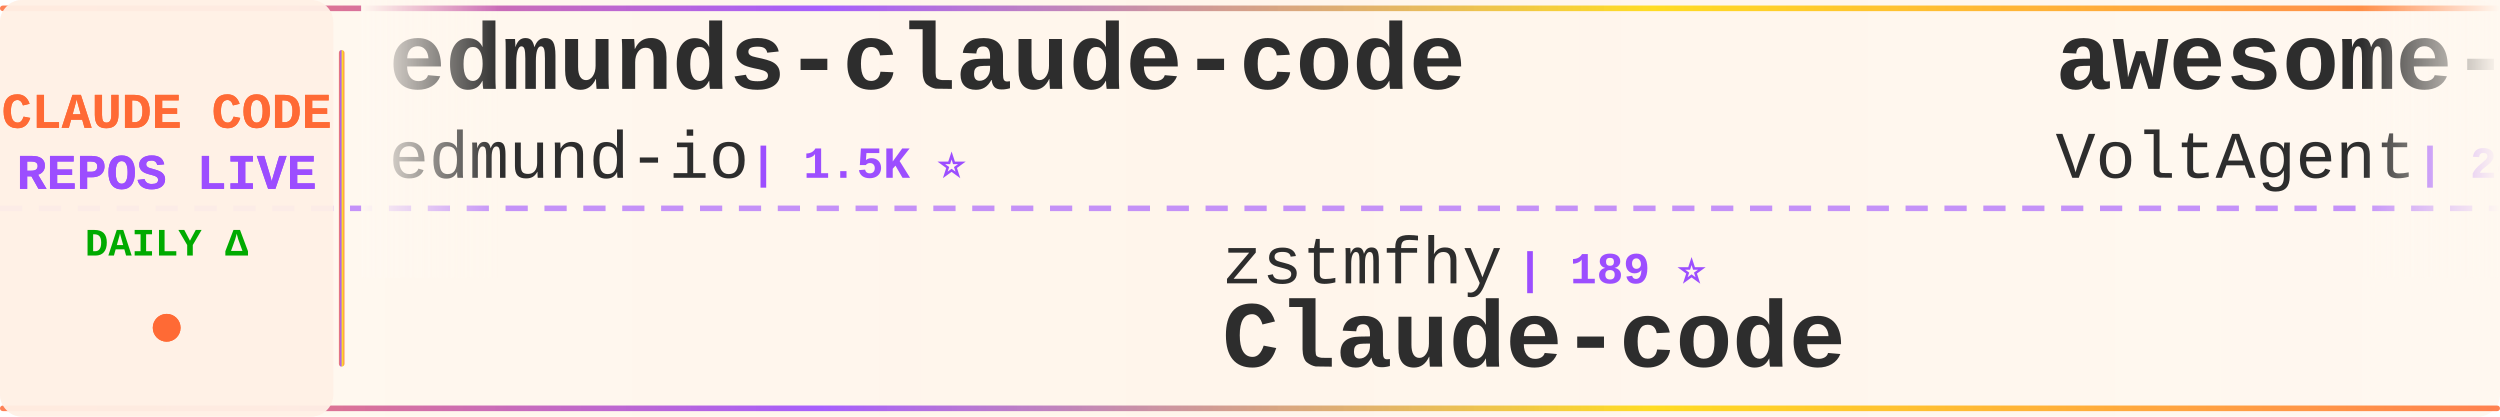
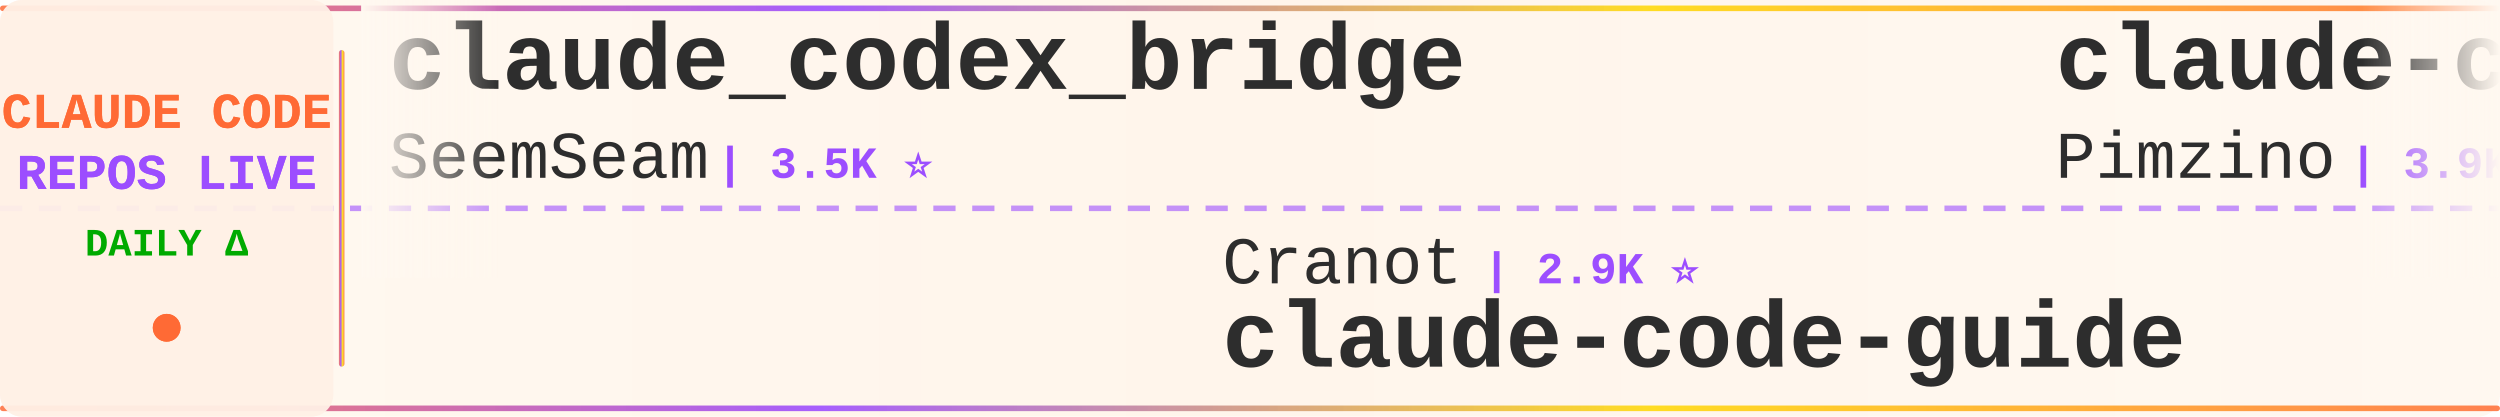
<svg xmlns="http://www.w3.org/2000/svg" width="900" height="150">
  <defs>
    <linearGradient id="tickerBg" x1="0%" y1="0%" x2="100%" y2="0%">
      <stop offset="0%" style="stop-color:#fff8f0;stop-opacity:0.98" />
      <stop offset="50%" style="stop-color:#fff5eb;stop-opacity:1" />
      <stop offset="100%" style="stop-color:#fff8f0;stop-opacity:0.98" />
    </linearGradient>
    <linearGradient id="borderGrad" x1="0%" y1="0%" x2="100%" y2="0%">
      <stop offset="0%" style="stop-color:#FF6B35;stop-opacity:0.85">
        <animate attributeName="stop-opacity" values="0.85;1;0.85" dur="2s" repeatCount="indefinite" />
      </stop>
      <stop offset="33%" style="stop-color:#9C4EFF;stop-opacity:0.9">
        <animate attributeName="stop-opacity" values="0.9;1;0.9" dur="2.2s" repeatCount="indefinite" />
      </stop>
      <stop offset="66%" style="stop-color:#FFD700;stop-opacity:0.85">
        <animate attributeName="stop-opacity" values="0.85;1;0.85" dur="1.8s" repeatCount="indefinite" />
      </stop>
      <stop offset="100%" style="stop-color:#FF6B35;stop-opacity:0.85">
        <animate attributeName="stop-opacity" values="0.85;1;0.85" dur="2s" repeatCount="indefinite" />
      </stop>
    </linearGradient>
    <filter id="textGlow">
      <feGaussianBlur stdDeviation="0.15" result="coloredBlur" />
      <feMerge>
        <feMergeNode in="coloredBlur" />
        <feMergeNode in="SourceGraphic" />
      </feMerge>
    </filter>
    <filter id="metricGlow">
      <feGaussianBlur stdDeviation="0.2" result="coloredBlur" />
      <feMerge>
        <feMergeNode in="coloredBlur" />
        <feMergeNode in="SourceGraphic" />
      </feMerge>
    </filter>
    <linearGradient id="leftFade" x1="0%" y1="0%" x2="100%" y2="0%">
      <stop offset="0%" style="stop-color:#fff8f0;stop-opacity:1" />
      <stop offset="100%" style="stop-color:#fff8f0;stop-opacity:0" />
    </linearGradient>
    <linearGradient id="rightFade" x1="0%" y1="0%" x2="100%" y2="0%">
      <stop offset="0%" style="stop-color:#fff8f0;stop-opacity:0" />
      <stop offset="100%" style="stop-color:#fff8f0;stop-opacity:1" />
    </linearGradient>
  </defs>
  <rect width="900" height="150" fill="url(#tickerBg)" rx="8" />
  <rect x="0" y="2" width="900" height="2" fill="url(#borderGrad)" rx="1" />
  <rect x="0" y="146" width="900" height="2" fill="url(#borderGrad)" rx="1" />
  <line x1="0" y1="75" x2="900" y2="75" stroke="#9C4EFF" stroke-width="2" stroke-dasharray="8 6" opacity="0.6" />
  <rect x="0" y="0" width="120" height="150" fill="#fff0e6" opacity="0.95" rx="8" />
  <text x="60" y="46" font-family="'Courier New', monospace" font-size="18" font-weight="bold" fill="#FF6B35" text-anchor="middle" filter="url(#textGlow)">
    CLAUDE CODE
  </text>
  <text x="60" y="68" font-family="'Courier New', monospace" font-size="18" font-weight="bold" fill="#9C4EFF" text-anchor="middle" filter="url(#textGlow)">
    REPOS LIVE
  </text>
  <text x="60" y="92" font-family="'Courier New', monospace" font-size="14" font-weight="bold" fill="#00aa00" text-anchor="middle">
    DAILY Δ
  </text>
  <circle cx="60" cy="118" r="5" fill="#FF6B35" filter="url(#metricGlow)">
    <animate attributeName="r" values="4;6;4" dur="1.5s" repeatCount="indefinite" />
    <animate attributeName="opacity" values="0.6;1;0.6" dur="1.5s" repeatCount="indefinite" />
  </circle>
  <rect x="122" y="18" width="2" height="114" fill="url(#borderGrad)" rx="1" />
  <clipPath id="tickerClip">
    <rect x="130" y="0" width="770" height="150" />
  </clipPath>
  <g clip-path="url(#tickerClip)">
    <g id="tickerItems">
      <animateTransform attributeName="transform" attributeType="XML" type="translate" from="0 0" to="-3000 0" dur="54s" repeatCount="indefinite" />
      <g transform="translate(0, 0)">
-         <text x="140" y="32" font-family="'Courier New', monospace" font-size="34" font-weight="bold" fill="#2d2d2d">edmunds-claude-code</text>
-         <text x="140" y="64" font-family="'Courier New', monospace" font-size="24" font-weight="normal" fill="#2d2d2d" opacity="1.0">edmund-io</text>
-         <text x="270" y="64" font-family="'Courier New', monospace" font-size="16" font-weight="bold" fill="#9C4EFF"> | 1.5K ⭐</text>
+         <text x="140" y="32" font-family="'Courier New', monospace" font-size="34" font-weight="bold" fill="#2d2d2d">claude_codex_bridge</text>
+         <text x="140" y="64" font-family="'Courier New', monospace" font-size="24" font-weight="normal" fill="#2d2d2d" opacity="1.0">SeemSeam</text>
+         <text x="258" y="64" font-family="'Courier New', monospace" font-size="16" font-weight="bold" fill="#9C4EFF"> | 3.5K ⭐</text>
      </g>
      <g transform="translate(300, 0)">
-         <text x="140" y="102" font-family="'Courier New', monospace" font-size="24" font-weight="normal" fill="#2d2d2d" opacity="1.0">zstmfhy</text>
-         <text x="246" y="102" font-family="'Courier New', monospace" font-size="16" font-weight="bold" fill="#9C4EFF"> | 189 ⭐</text>
-         <text x="140" y="132" font-family="'Courier New', monospace" font-size="34" font-weight="bold" fill="#2d2d2d">Claude-code</text>
+         <text x="140" y="102" font-family="'Courier New', monospace" font-size="24" font-weight="normal" fill="#2d2d2d" opacity="1.0">Cranot</text>
+         <text x="234" y="102" font-family="'Courier New', monospace" font-size="16" font-weight="bold" fill="#9C4EFF"> | 2.9K ⭐</text>
+         <text x="140" y="132" font-family="'Courier New', monospace" font-size="34" font-weight="bold" fill="#2d2d2d">claude-code-guide</text>
      </g>
      <g transform="translate(600, 0)">
-         <text x="140" y="32" font-family="'Courier New', monospace" font-size="34" font-weight="bold" fill="#2d2d2d">awesome-claude-code-suba...</text>
-         <text x="140" y="64" font-family="'Courier New', monospace" font-size="24" font-weight="normal" fill="#2d2d2d" opacity="1.0">VoltAgent</text>
-         <text x="270" y="64" font-family="'Courier New', monospace" font-size="16" font-weight="bold" fill="#9C4EFF"> | 24.9K ⭐ +4</text>
+         <text x="140" y="32" font-family="'Courier New', monospace" font-size="34" font-weight="bold" fill="#2d2d2d">claude-code-spec-workflo...</text>
+         <text x="140" y="64" font-family="'Courier New', monospace" font-size="24" font-weight="normal" fill="#2d2d2d" opacity="1.0">Pimzino</text>
+         <text x="246" y="64" font-family="'Courier New', monospace" font-size="16" font-weight="bold" fill="#9C4EFF"> | 3.9K ⭐</text>
      </g>
      <g transform="translate(900, 0)">
-         <text x="140" y="102" font-family="'Courier New', monospace" font-size="24" font-weight="normal" fill="#2d2d2d" opacity="1.0">asgeirtj</text>
-         <text x="258" y="102" font-family="'Courier New', monospace" font-size="16" font-weight="bold" fill="#9C4EFF"> | 64.5K ⭐ +19</text>
-         <text x="140" y="132" font-family="'Courier New', monospace" font-size="34" font-weight="bold" fill="#2d2d2d">system_prompts_leaks</text>
+         <text x="140" y="102" font-family="'Courier New', monospace" font-size="24" font-weight="normal" fill="#2d2d2d" opacity="1.0">KPR111</text>
+         <text x="234" y="102" font-family="'Courier New', monospace" font-size="16" font-weight="bold" fill="#9C4EFF"> | 18 ⭐</text>
+         <text x="140" y="132" font-family="'Courier New', monospace" font-size="34" font-weight="bold" fill="#2d2d2d">Claude-Code</text>
      </g>
      <g transform="translate(1200, 0)">
-         <text x="140" y="32" font-family="'Courier New', monospace" font-size="34" font-weight="bold" fill="#2d2d2d">my-claude-code-setup</text>
-         <text x="140" y="64" font-family="'Courier New', monospace" font-size="24" font-weight="normal" fill="#2d2d2d" opacity="1.0">centminmod</text>
-         <text x="282" y="64" font-family="'Courier New', monospace" font-size="16" font-weight="bold" fill="#9C4EFF"> | 2.6K ⭐ -1</text>
+         <text x="140" y="32" font-family="'Courier New', monospace" font-size="34" font-weight="bold" fill="#2d2d2d">claude-code-proxy</text>
+         <text x="140" y="64" font-family="'Courier New', monospace" font-size="24" font-weight="normal" fill="#2d2d2d" opacity="1.0">fuergaosi233</text>
+         <text x="306" y="64" font-family="'Courier New', monospace" font-size="16" font-weight="bold" fill="#9C4EFF"> | 2.8K ⭐</text>
      </g>
      <g transform="translate(1500, 0)">
-         <text x="140" y="102" font-family="'Courier New', monospace" font-size="24" font-weight="normal" fill="#2d2d2d" opacity="1.0">zebbern</text>
-         <text x="246" y="102" font-family="'Courier New', monospace" font-size="16" font-weight="bold" fill="#9C4EFF"> | 4.6K ⭐</text>
-         <text x="140" y="132" font-family="'Courier New', monospace" font-size="34" font-weight="bold" fill="#2d2d2d">claude-code-guide</text>
+         <text x="140" y="102" font-family="'Courier New', monospace" font-size="24" font-weight="normal" fill="#2d2d2d" opacity="1.0">anthropics</text>
+         <text x="282" y="102" font-family="'Courier New', monospace" font-size="16" font-weight="bold" fill="#9C4EFF"> | 8.8K ⭐ +1</text>
+         <text x="140" y="132" font-family="'Courier New', monospace" font-size="34" font-weight="bold" fill="#2d2d2d">claude-code-action</text>
      </g>
      <g transform="translate(1800, 0)">
        <text x="140" y="32" font-family="'Courier New', monospace" font-size="34" font-weight="bold" fill="#2d2d2d">claude-code-source</text>
-         <text x="140" y="64" font-family="'Courier New', monospace" font-size="24" font-weight="normal" fill="#2d2d2d" opacity="1.0">JrCx7scC</text>
-         <text x="258" y="64" font-family="'Courier New', monospace" font-size="16" font-weight="bold" fill="#9C4EFF"> | 376 ⭐</text>
+         <text x="140" y="64" font-family="'Courier New', monospace" font-size="24" font-weight="normal" fill="#2d2d2d" opacity="1.0">hangsman</text>
+         <text x="258" y="64" font-family="'Courier New', monospace" font-size="16" font-weight="bold" fill="#9C4EFF"> | 794 ⭐</text>
      </g>
      <g transform="translate(2100, 0)">
-         <text x="140" y="102" font-family="'Courier New', monospace" font-size="24" font-weight="normal" fill="#2d2d2d" opacity="1.0">lorryjovens-hub</text>
-         <text x="342" y="102" font-family="'Courier New', monospace" font-size="16" font-weight="bold" fill="#9C4EFF"> | 1.7K ⭐</text>
-         <text x="140" y="132" font-family="'Courier New', monospace" font-size="34" font-weight="bold" fill="#2d2d2d">claude-code-rust</text>
+         <text x="140" y="102" font-family="'Courier New', monospace" font-size="24" font-weight="normal" fill="#2d2d2d" opacity="1.0">Yeachan-Heo</text>
+         <text x="294" y="102" font-family="'Courier New', monospace" font-size="16" font-weight="bold" fill="#9C4EFF"> | 39.1K ⭐ +5</text>
+         <text x="140" y="132" font-family="'Courier New', monospace" font-size="34" font-weight="bold" fill="#2d2d2d">oh-my-claudecode</text>
      </g>
      <g transform="translate(2400, 0)">
-         <text x="140" y="32" font-family="'Courier New', monospace" font-size="34" font-weight="bold" fill="#2d2d2d">collection-claude-code-s...</text>
-         <text x="140" y="64" font-family="'Courier New', monospace" font-size="24" font-weight="normal" fill="#2d2d2d" opacity="1.0">chauncygu</text>
-         <text x="270" y="64" font-family="'Courier New', monospace" font-size="16" font-weight="bold" fill="#9C4EFF"> | 2.8K ⭐</text>
+         <text x="140" y="32" font-family="'Courier New', monospace" font-size="34" font-weight="bold" fill="#2d2d2d">claude-code-infrastructu...</text>
+         <text x="140" y="64" font-family="'Courier New', monospace" font-size="24" font-weight="normal" fill="#2d2d2d" opacity="1.0">diet103</text>
+         <text x="246" y="64" font-family="'Courier New', monospace" font-size="16" font-weight="bold" fill="#9C4EFF"> | 10.0K ⭐</text>
      </g>
      <g transform="translate(2700, 0)">
-         <text x="140" y="102" font-family="'Courier New', monospace" font-size="24" font-weight="normal" fill="#2d2d2d" opacity="1.0">ykdojo</text>
-         <text x="234" y="102" font-family="'Courier New', monospace" font-size="16" font-weight="bold" fill="#9C4EFF"> | 10.1K ⭐ +1</text>
-         <text x="140" y="132" font-family="'Courier New', monospace" font-size="34" font-weight="bold" fill="#2d2d2d">claude-code-tips</text>
+         <text x="140" y="102" font-family="'Courier New', monospace" font-size="24" font-weight="normal" fill="#2d2d2d" opacity="1.0">Yuyz0112</text>
+         <text x="258" y="102" font-family="'Courier New', monospace" font-size="16" font-weight="bold" fill="#9C4EFF"> | 2.4K ⭐</text>
+         <text x="140" y="132" font-family="'Courier New', monospace" font-size="34" font-weight="bold" fill="#2d2d2d">claude-code-reverse</text>
      </g>
      <g transform="translate(3000, 0)">
-         <text x="140" y="32" font-family="'Courier New', monospace" font-size="34" font-weight="bold" fill="#2d2d2d">edmunds-claude-code</text>
-         <text x="140" y="64" font-family="'Courier New', monospace" font-size="24" font-weight="normal" fill="#2d2d2d" opacity="1.0">edmund-io</text>
-         <text x="270" y="64" font-family="'Courier New', monospace" font-size="16" font-weight="bold" fill="#9C4EFF"> | 1.5K ⭐</text>
+         <text x="140" y="32" font-family="'Courier New', monospace" font-size="34" font-weight="bold" fill="#2d2d2d">claude_codex_bridge</text>
+         <text x="140" y="64" font-family="'Courier New', monospace" font-size="24" font-weight="normal" fill="#2d2d2d" opacity="1.0">SeemSeam</text>
+         <text x="258" y="64" font-family="'Courier New', monospace" font-size="16" font-weight="bold" fill="#9C4EFF"> | 3.5K ⭐</text>
      </g>
      <g transform="translate(3300, 0)">
-         <text x="140" y="102" font-family="'Courier New', monospace" font-size="24" font-weight="normal" fill="#2d2d2d" opacity="1.0">zstmfhy</text>
-         <text x="246" y="102" font-family="'Courier New', monospace" font-size="16" font-weight="bold" fill="#9C4EFF"> | 189 ⭐</text>
-         <text x="140" y="132" font-family="'Courier New', monospace" font-size="34" font-weight="bold" fill="#2d2d2d">Claude-code</text>
+         <text x="140" y="102" font-family="'Courier New', monospace" font-size="24" font-weight="normal" fill="#2d2d2d" opacity="1.0">Cranot</text>
+         <text x="234" y="102" font-family="'Courier New', monospace" font-size="16" font-weight="bold" fill="#9C4EFF"> | 2.9K ⭐</text>
+         <text x="140" y="132" font-family="'Courier New', monospace" font-size="34" font-weight="bold" fill="#2d2d2d">claude-code-guide</text>
      </g>
      <g transform="translate(3600, 0)">
-         <text x="140" y="32" font-family="'Courier New', monospace" font-size="34" font-weight="bold" fill="#2d2d2d">awesome-claude-code-suba...</text>
-         <text x="140" y="64" font-family="'Courier New', monospace" font-size="24" font-weight="normal" fill="#2d2d2d" opacity="1.0">VoltAgent</text>
-         <text x="270" y="64" font-family="'Courier New', monospace" font-size="16" font-weight="bold" fill="#9C4EFF"> | 24.9K ⭐ +4</text>
+         <text x="140" y="32" font-family="'Courier New', monospace" font-size="34" font-weight="bold" fill="#2d2d2d">claude-code-spec-workflo...</text>
+         <text x="140" y="64" font-family="'Courier New', monospace" font-size="24" font-weight="normal" fill="#2d2d2d" opacity="1.0">Pimzino</text>
+         <text x="246" y="64" font-family="'Courier New', monospace" font-size="16" font-weight="bold" fill="#9C4EFF"> | 3.9K ⭐</text>
      </g>
      <g transform="translate(3900, 0)">
-         <text x="140" y="102" font-family="'Courier New', monospace" font-size="24" font-weight="normal" fill="#2d2d2d" opacity="1.0">asgeirtj</text>
-         <text x="258" y="102" font-family="'Courier New', monospace" font-size="16" font-weight="bold" fill="#9C4EFF"> | 64.5K ⭐ +19</text>
-         <text x="140" y="132" font-family="'Courier New', monospace" font-size="34" font-weight="bold" fill="#2d2d2d">system_prompts_leaks</text>
+         <text x="140" y="102" font-family="'Courier New', monospace" font-size="24" font-weight="normal" fill="#2d2d2d" opacity="1.0">KPR111</text>
+         <text x="234" y="102" font-family="'Courier New', monospace" font-size="16" font-weight="bold" fill="#9C4EFF"> | 18 ⭐</text>
+         <text x="140" y="132" font-family="'Courier New', monospace" font-size="34" font-weight="bold" fill="#2d2d2d">Claude-Code</text>
      </g>
    </g>
  </g>
  <rect x="130" y="0" width="50" height="100" fill="url(#leftFade)" />
  <rect x="850" y="0" width="50" height="100" fill="url(#rightFade)" />
</svg>
